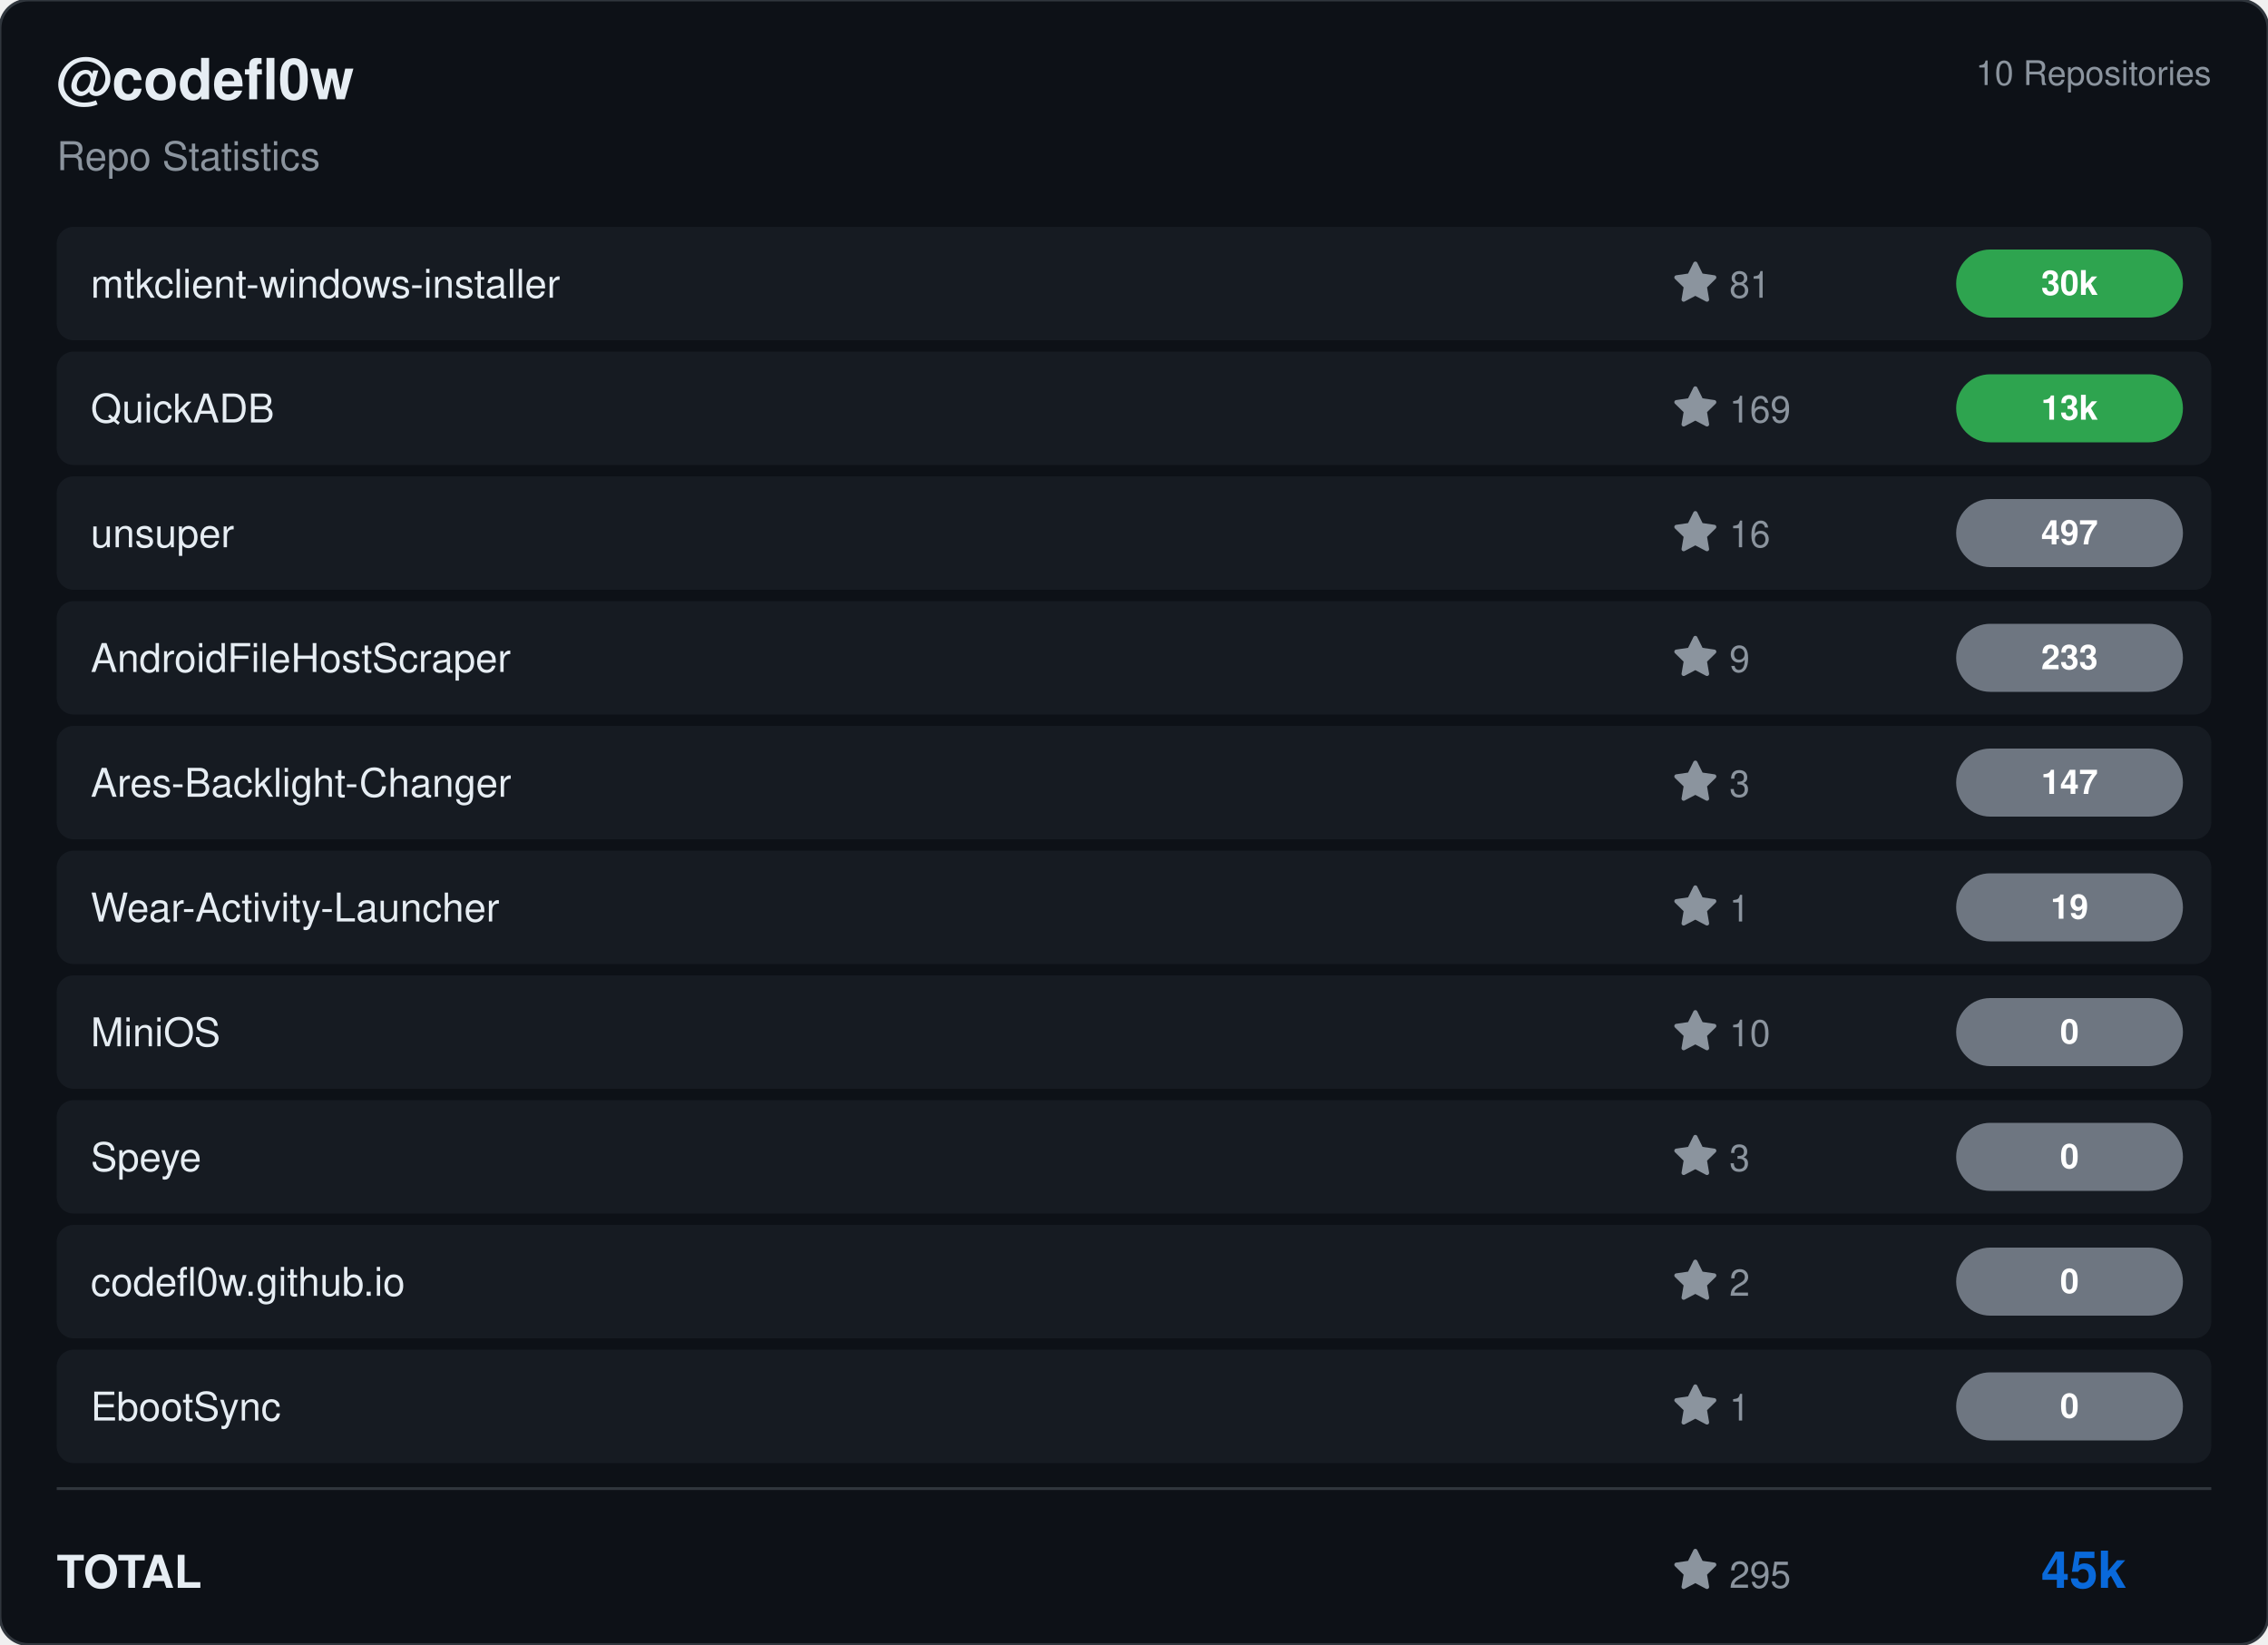
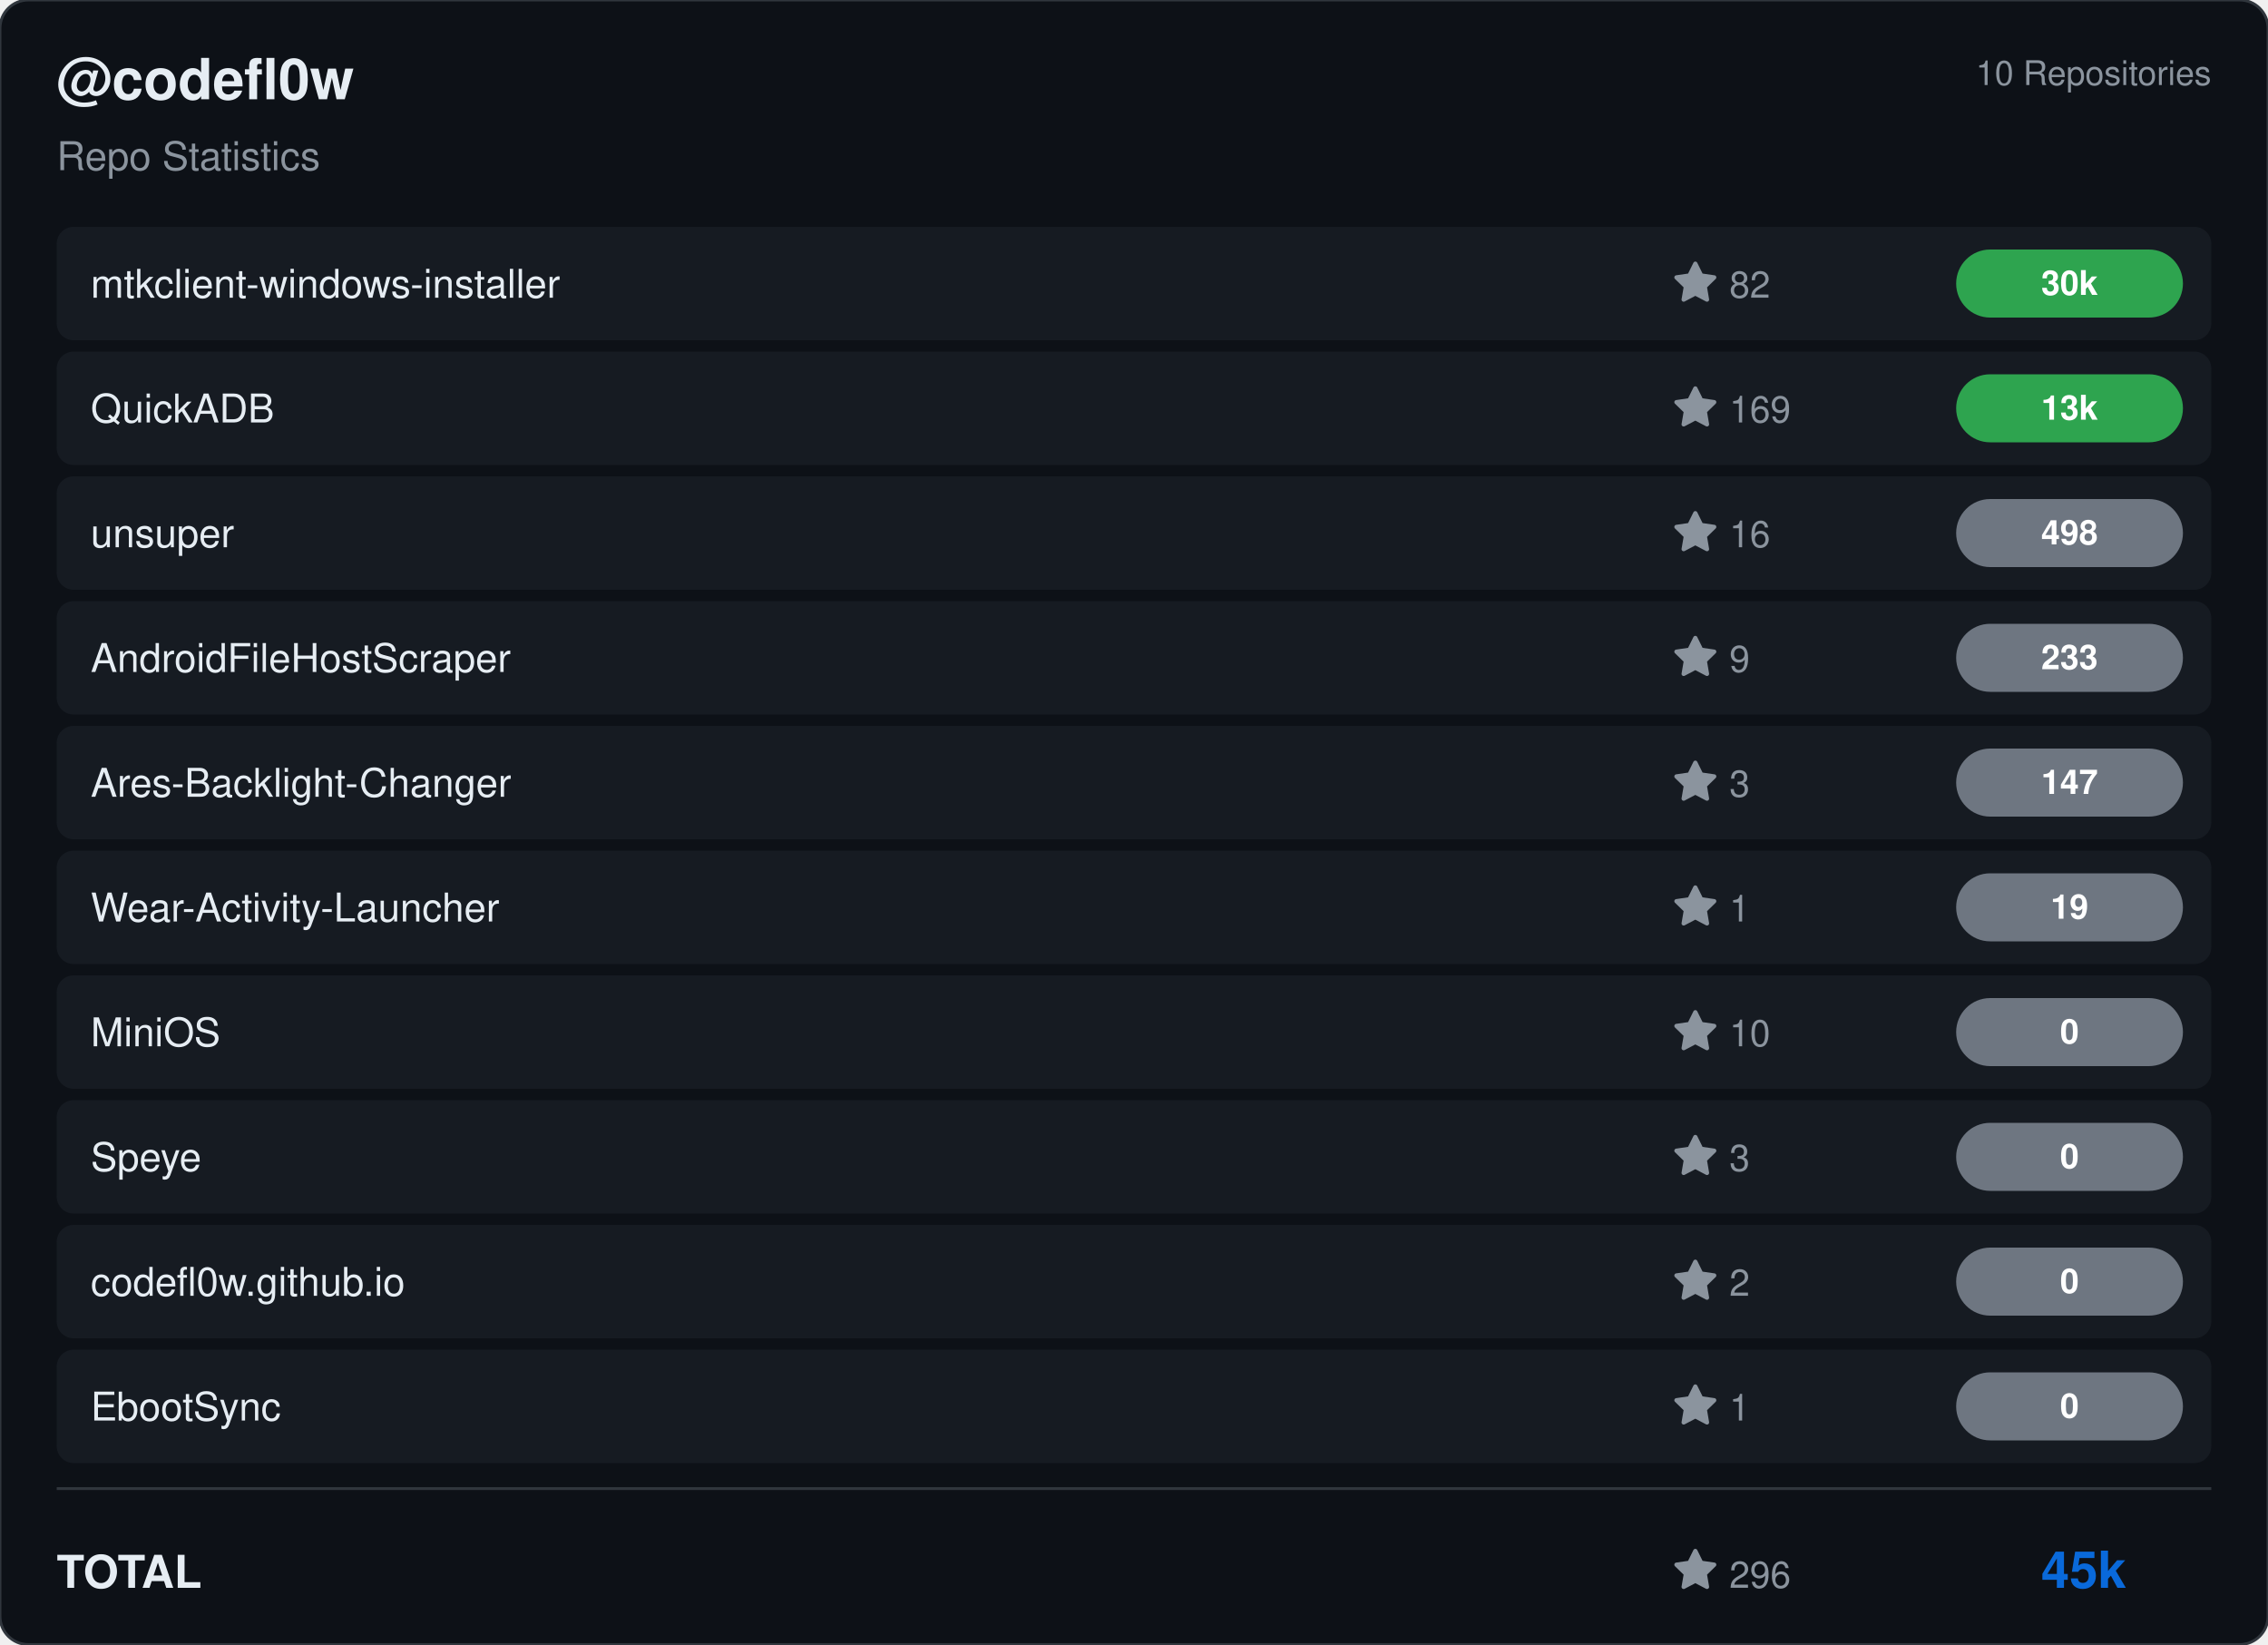
<svg xmlns="http://www.w3.org/2000/svg" viewBox="0 0 800 580" width="800" height="580">
  <rect width="800" height="580" rx="10" fill="#0d1117" stroke="#30363d" stroke-width="1" />
  <g transform="translate(20, 35)">
    <text fill="#e6edf3" font-size="20" font-family="Segoe UI, Helvetica, Arial, sans-serif" font-weight="600">@codefl0w</text>
    <text y="25" fill="#8b949e" font-size="14" font-family="Segoe UI, Helvetica, Arial, sans-serif">Repo Statistics</text>
  </g>
  <text x="780" y="30" fill="#8b949e" font-size="12" font-family="Segoe UI, Helvetica, Arial, sans-serif" text-anchor="end">10 Repositories</text>
  <rect x="20" y="80" width="760" height="40" rx="6" fill="#161b22" />
  <text x="32" y="105" fill="#e6edf3" font-size="14" font-family="Segoe UI, Helvetica, Arial, sans-serif" font-weight="500">mtkclient-windows-installer</text>
  <g transform="translate(590, 92)">
    <path d="M8 .25a.75.75 0 0 1 .673.418l1.882 3.815 4.21.612a.75.75 0 0 1 .416 1.279l-3.046 2.97.719 4.192a.751.751 0 0 1-1.088.791L8 12.347l-3.766 1.98a.75.75 0 0 1-1.088-.79l.72-4.194L.818 6.374a.75.75 0 0 1 .416-1.28l4.21-.611L7.327.668A.75.75 0 0 1 8 .25Z" fill="#8b949e" />
-     <text x="20" y="13" fill="#8b949e" font-size="13" font-family="Segoe UI, Helvetica, Arial, sans-serif">81</text>
+     <text x="20" y="13" fill="#8b949e" font-size="13" font-family="Segoe UI, Helvetica, Arial, sans-serif">82</text>
  </g>
  <rect x="690" y="88.0" width="80" height="24" rx="12" fill="#2ea44f" />
  <text x="730.0" y="104.0" fill="#ffffff" font-size="12" font-weight="bold" font-family="Segoe UI, Helvetica, Arial, sans-serif" text-anchor="middle">30k</text>
  <rect x="20" y="124" width="760" height="40" rx="6" fill="#161b22" />
  <text x="32" y="149" fill="#e6edf3" font-size="14" font-family="Segoe UI, Helvetica, Arial, sans-serif" font-weight="500">QuickADB</text>
  <g transform="translate(590, 136)">
    <path d="M8 .25a.75.75 0 0 1 .673.418l1.882 3.815 4.21.612a.75.75 0 0 1 .416 1.279l-3.046 2.97.719 4.192a.751.751 0 0 1-1.088.791L8 12.347l-3.766 1.98a.75.75 0 0 1-1.088-.79l.72-4.194L.818 6.374a.75.75 0 0 1 .416-1.28l4.21-.611L7.327.668A.75.75 0 0 1 8 .25Z" fill="#8b949e" />
    <text x="20" y="13" fill="#8b949e" font-size="13" font-family="Segoe UI, Helvetica, Arial, sans-serif">169</text>
  </g>
  <rect x="690" y="132.0" width="80" height="24" rx="12" fill="#2ea44f" />
  <text x="730.0" y="148.0" fill="#ffffff" font-size="12" font-weight="bold" font-family="Segoe UI, Helvetica, Arial, sans-serif" text-anchor="middle">13k</text>
  <rect x="20" y="168" width="760" height="40" rx="6" fill="#161b22" />
  <text x="32" y="193" fill="#e6edf3" font-size="14" font-family="Segoe UI, Helvetica, Arial, sans-serif" font-weight="500">unsuper</text>
  <g transform="translate(590, 180)">
    <path d="M8 .25a.75.75 0 0 1 .673.418l1.882 3.815 4.21.612a.75.75 0 0 1 .416 1.279l-3.046 2.97.719 4.192a.751.751 0 0 1-1.088.791L8 12.347l-3.766 1.98a.75.75 0 0 1-1.088-.79l.72-4.194L.818 6.374a.75.75 0 0 1 .416-1.28l4.21-.611L7.327.668A.75.75 0 0 1 8 .25Z" fill="#8b949e" />
    <text x="20" y="13" fill="#8b949e" font-size="13" font-family="Segoe UI, Helvetica, Arial, sans-serif">16</text>
  </g>
  <rect x="690" y="176.0" width="80" height="24" rx="12" fill="#6e7681" />
-   <text x="730.0" y="192.0" fill="#ffffff" font-size="12" font-weight="bold" font-family="Segoe UI, Helvetica, Arial, sans-serif" text-anchor="middle">497</text>
+   <text x="730.0" y="192.0" fill="#ffffff" font-size="12" font-weight="bold" font-family="Segoe UI, Helvetica, Arial, sans-serif" text-anchor="middle">498</text>
  <rect x="20" y="212" width="760" height="40" rx="6" fill="#161b22" />
  <text x="32" y="237" fill="#e6edf3" font-size="14" font-family="Segoe UI, Helvetica, Arial, sans-serif" font-weight="500">AndroidFileHostScraper</text>
  <g transform="translate(590, 224)">
    <path d="M8 .25a.75.75 0 0 1 .673.418l1.882 3.815 4.21.612a.75.75 0 0 1 .416 1.279l-3.046 2.97.719 4.192a.751.751 0 0 1-1.088.791L8 12.347l-3.766 1.98a.75.75 0 0 1-1.088-.79l.72-4.194L.818 6.374a.75.75 0 0 1 .416-1.28l4.21-.611L7.327.668A.75.75 0 0 1 8 .25Z" fill="#8b949e" />
    <text x="20" y="13" fill="#8b949e" font-size="13" font-family="Segoe UI, Helvetica, Arial, sans-serif">9</text>
  </g>
  <rect x="690" y="220.0" width="80" height="24" rx="12" fill="#6e7681" />
  <text x="730.0" y="236.0" fill="#ffffff" font-size="12" font-weight="bold" font-family="Segoe UI, Helvetica, Arial, sans-serif" text-anchor="middle">233</text>
  <rect x="20" y="256" width="760" height="40" rx="6" fill="#161b22" />
  <text x="32" y="281" fill="#e6edf3" font-size="14" font-family="Segoe UI, Helvetica, Arial, sans-serif" font-weight="500">Ares-Backlight-Changer</text>
  <g transform="translate(590, 268)">
    <path d="M8 .25a.75.75 0 0 1 .673.418l1.882 3.815 4.21.612a.75.75 0 0 1 .416 1.279l-3.046 2.97.719 4.192a.751.751 0 0 1-1.088.791L8 12.347l-3.766 1.98a.75.75 0 0 1-1.088-.79l.72-4.194L.818 6.374a.75.75 0 0 1 .416-1.28l4.21-.611L7.327.668A.75.75 0 0 1 8 .25Z" fill="#8b949e" />
    <text x="20" y="13" fill="#8b949e" font-size="13" font-family="Segoe UI, Helvetica, Arial, sans-serif">3</text>
  </g>
  <rect x="690" y="264.0" width="80" height="24" rx="12" fill="#6e7681" />
  <text x="730.0" y="280.0" fill="#ffffff" font-size="12" font-weight="bold" font-family="Segoe UI, Helvetica, Arial, sans-serif" text-anchor="middle">147</text>
  <rect x="20" y="300" width="760" height="40" rx="6" fill="#161b22" />
  <text x="32" y="325" fill="#e6edf3" font-size="14" font-family="Segoe UI, Helvetica, Arial, sans-serif" font-weight="500">Wear-Activity-Launcher</text>
  <g transform="translate(590, 312)">
    <path d="M8 .25a.75.75 0 0 1 .673.418l1.882 3.815 4.21.612a.75.75 0 0 1 .416 1.279l-3.046 2.97.719 4.192a.751.751 0 0 1-1.088.791L8 12.347l-3.766 1.98a.75.75 0 0 1-1.088-.79l.72-4.194L.818 6.374a.75.75 0 0 1 .416-1.28l4.21-.611L7.327.668A.75.75 0 0 1 8 .25Z" fill="#8b949e" />
    <text x="20" y="13" fill="#8b949e" font-size="13" font-family="Segoe UI, Helvetica, Arial, sans-serif">1</text>
  </g>
  <rect x="690" y="308.0" width="80" height="24" rx="12" fill="#6e7681" />
  <text x="730.0" y="324.0" fill="#ffffff" font-size="12" font-weight="bold" font-family="Segoe UI, Helvetica, Arial, sans-serif" text-anchor="middle">19</text>
  <rect x="20" y="344" width="760" height="40" rx="6" fill="#161b22" />
  <text x="32" y="369" fill="#e6edf3" font-size="14" font-family="Segoe UI, Helvetica, Arial, sans-serif" font-weight="500">MiniOS</text>
  <g transform="translate(590, 356)">
    <path d="M8 .25a.75.75 0 0 1 .673.418l1.882 3.815 4.21.612a.75.75 0 0 1 .416 1.279l-3.046 2.97.719 4.192a.751.751 0 0 1-1.088.791L8 12.347l-3.766 1.98a.75.75 0 0 1-1.088-.79l.72-4.194L.818 6.374a.75.75 0 0 1 .416-1.28l4.21-.611L7.327.668A.75.75 0 0 1 8 .25Z" fill="#8b949e" />
    <text x="20" y="13" fill="#8b949e" font-size="13" font-family="Segoe UI, Helvetica, Arial, sans-serif">10</text>
  </g>
  <rect x="690" y="352.0" width="80" height="24" rx="12" fill="#6e7681" />
  <text x="730.0" y="368.0" fill="#ffffff" font-size="12" font-weight="bold" font-family="Segoe UI, Helvetica, Arial, sans-serif" text-anchor="middle">0</text>
  <rect x="20" y="388" width="760" height="40" rx="6" fill="#161b22" />
  <text x="32" y="413" fill="#e6edf3" font-size="14" font-family="Segoe UI, Helvetica, Arial, sans-serif" font-weight="500">Speye</text>
  <g transform="translate(590, 400)">
    <path d="M8 .25a.75.75 0 0 1 .673.418l1.882 3.815 4.21.612a.75.75 0 0 1 .416 1.279l-3.046 2.97.719 4.192a.751.751 0 0 1-1.088.791L8 12.347l-3.766 1.98a.75.75 0 0 1-1.088-.79l.72-4.194L.818 6.374a.75.75 0 0 1 .416-1.28l4.21-.611L7.327.668A.75.75 0 0 1 8 .25Z" fill="#8b949e" />
    <text x="20" y="13" fill="#8b949e" font-size="13" font-family="Segoe UI, Helvetica, Arial, sans-serif">3</text>
  </g>
  <rect x="690" y="396.0" width="80" height="24" rx="12" fill="#6e7681" />
  <text x="730.0" y="412.0" fill="#ffffff" font-size="12" font-weight="bold" font-family="Segoe UI, Helvetica, Arial, sans-serif" text-anchor="middle">0</text>
  <rect x="20" y="432" width="760" height="40" rx="6" fill="#161b22" />
  <text x="32" y="457" fill="#e6edf3" font-size="14" font-family="Segoe UI, Helvetica, Arial, sans-serif" font-weight="500">codefl0w.github.io</text>
  <g transform="translate(590, 444)">
    <path d="M8 .25a.75.75 0 0 1 .673.418l1.882 3.815 4.21.612a.75.75 0 0 1 .416 1.279l-3.046 2.97.719 4.192a.751.751 0 0 1-1.088.791L8 12.347l-3.766 1.98a.75.75 0 0 1-1.088-.79l.72-4.194L.818 6.374a.75.75 0 0 1 .416-1.28l4.21-.611L7.327.668A.75.75 0 0 1 8 .25Z" fill="#8b949e" />
    <text x="20" y="13" fill="#8b949e" font-size="13" font-family="Segoe UI, Helvetica, Arial, sans-serif">2</text>
  </g>
  <rect x="690" y="440.0" width="80" height="24" rx="12" fill="#6e7681" />
  <text x="730.0" y="456.0" fill="#ffffff" font-size="12" font-weight="bold" font-family="Segoe UI, Helvetica, Arial, sans-serif" text-anchor="middle">0</text>
  <rect x="20" y="476" width="760" height="40" rx="6" fill="#161b22" />
  <text x="32" y="501" fill="#e6edf3" font-size="14" font-family="Segoe UI, Helvetica, Arial, sans-serif" font-weight="500">EbootSync</text>
  <g transform="translate(590, 488)">
    <path d="M8 .25a.75.75 0 0 1 .673.418l1.882 3.815 4.21.612a.75.75 0 0 1 .416 1.279l-3.046 2.97.719 4.192a.751.751 0 0 1-1.088.791L8 12.347l-3.766 1.98a.75.75 0 0 1-1.088-.79l.72-4.194L.818 6.374a.75.75 0 0 1 .416-1.28l4.21-.611L7.327.668A.75.75 0 0 1 8 .25Z" fill="#8b949e" />
    <text x="20" y="13" fill="#8b949e" font-size="13" font-family="Segoe UI, Helvetica, Arial, sans-serif">1</text>
  </g>
  <rect x="690" y="484.0" width="80" height="24" rx="12" fill="#6e7681" />
  <text x="730.0" y="500.0" fill="#ffffff" font-size="12" font-weight="bold" font-family="Segoe UI, Helvetica, Arial, sans-serif" text-anchor="middle">0</text>
  <line x1="20" y1="525" x2="780" y2="525" stroke="#30363d" />
  <text x="20" y="560" fill="#e6edf3" font-size="16" font-family="Segoe UI, Helvetica, Arial, sans-serif" font-weight="600">TOTAL</text>
  <g transform="translate(590, 546)">
    <path d="M8 .25a.75.75 0 0 1 .673.418l1.882 3.815 4.21.612a.75.75 0 0 1 .416 1.279l-3.046 2.97.719 4.192a.751.751 0 0 1-1.088.791L8 12.347l-3.766 1.98a.75.75 0 0 1-1.088-.79l.72-4.194L.818 6.374a.75.75 0 0 1 .416-1.28l4.21-.611L7.327.668A.75.75 0 0 1 8 .25Z" fill="#8b949e" />
-     <text x="20" y="14" fill="#8b949e" font-size="13" font-family="Segoe UI, Helvetica, Arial, sans-serif">295</text>
+     <text x="20" y="14" fill="#8b949e" font-size="13" font-family="Segoe UI, Helvetica, Arial, sans-serif">296</text>
  </g>
  <text x="750" y="560" fill="#0969da" font-size="18" font-family="Segoe UI, Helvetica, Arial, sans-serif" font-weight="bold" text-anchor="end">45k</text>
</svg>
